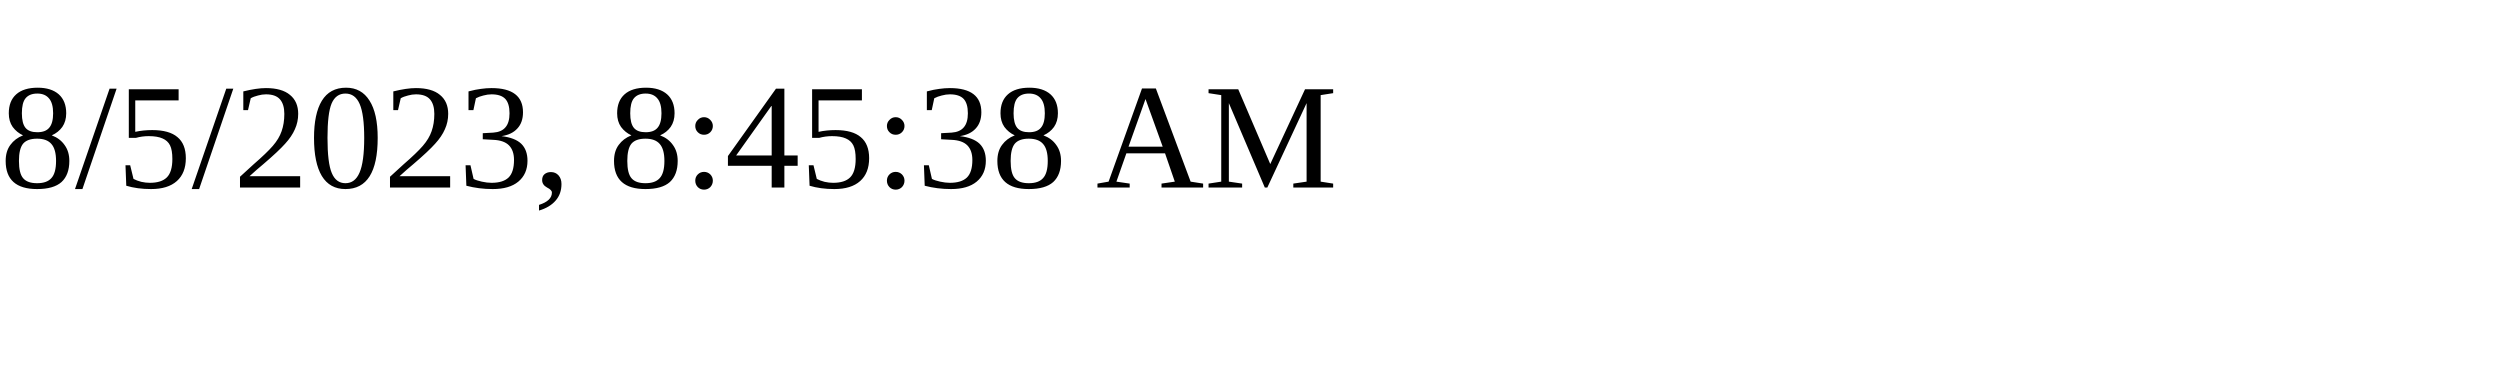
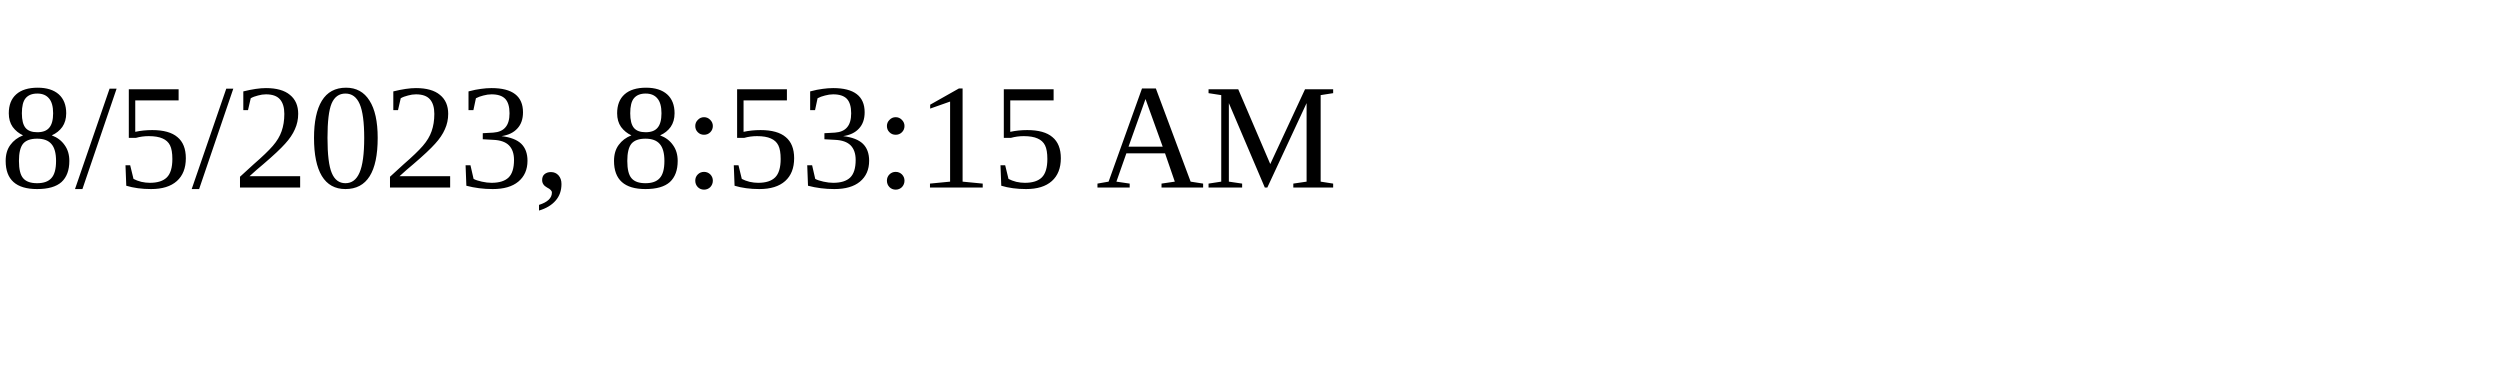
<svg xmlns="http://www.w3.org/2000/svg" height="30" width="200">
-   <text x="0" y="15">8/5/2023, 8:45:38 AM</text>
+   <text x="0" y="15">8/5/2023, 8:53:15 AM</text>
</svg>
